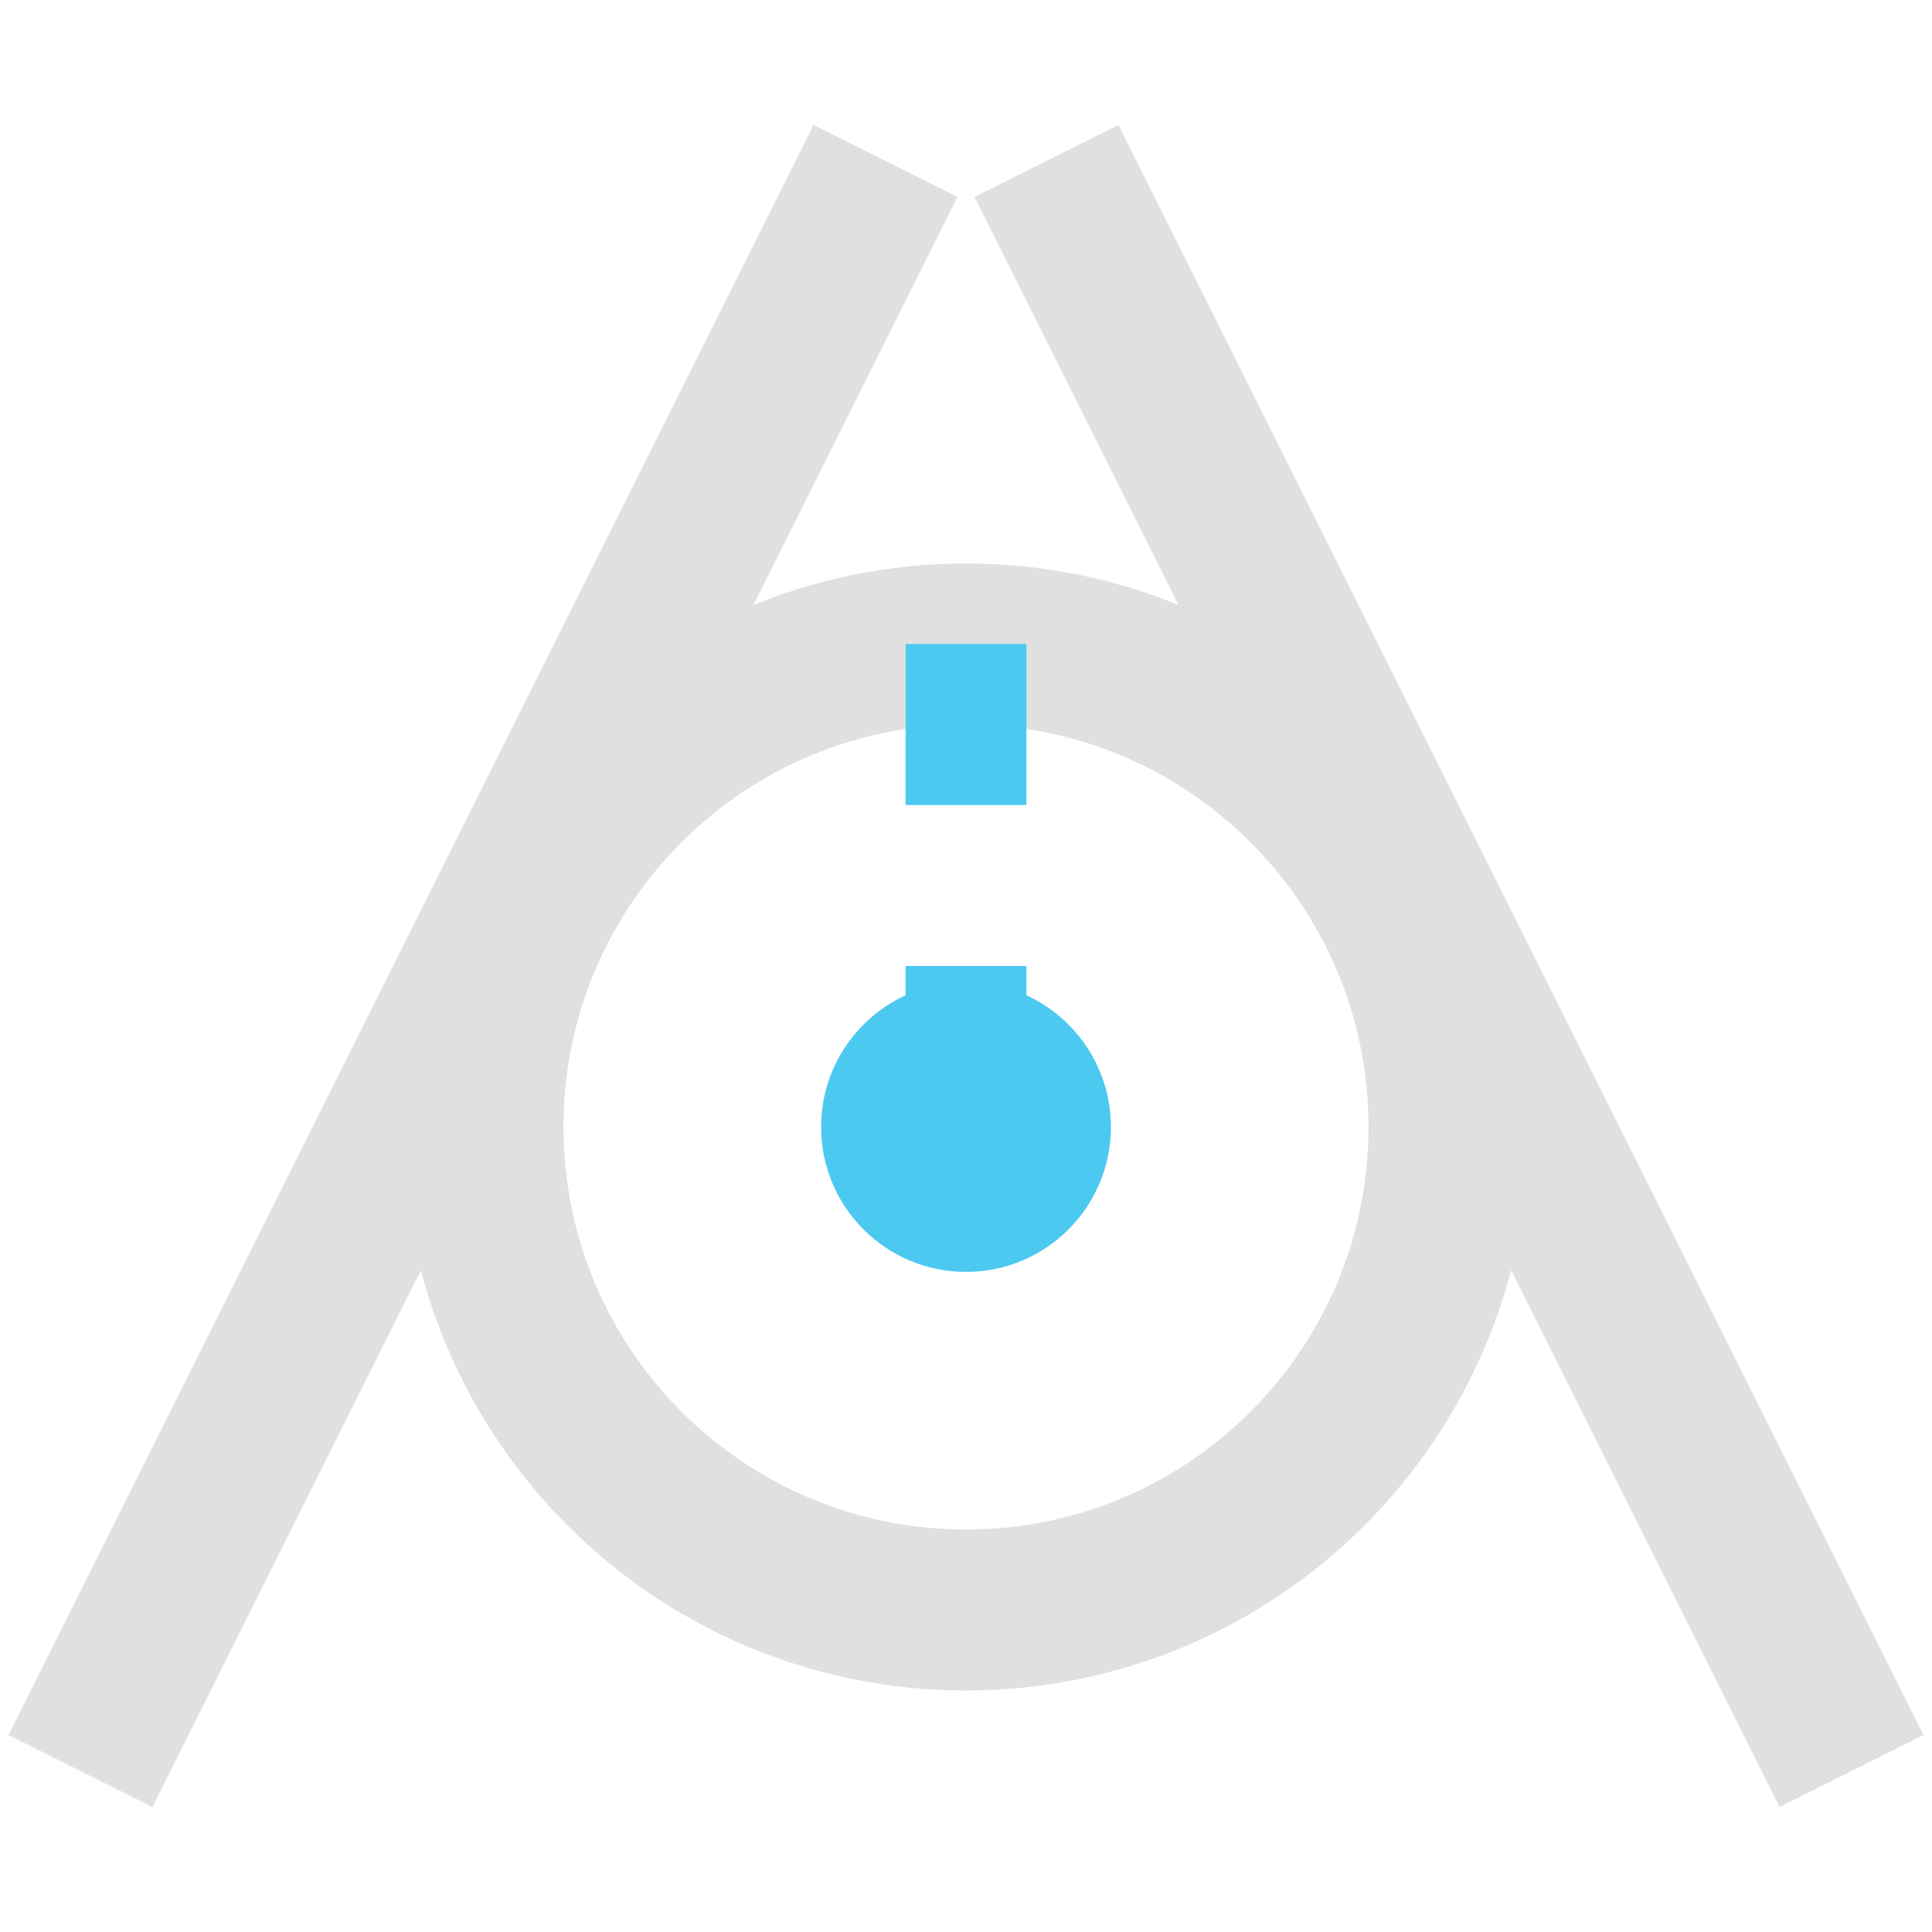
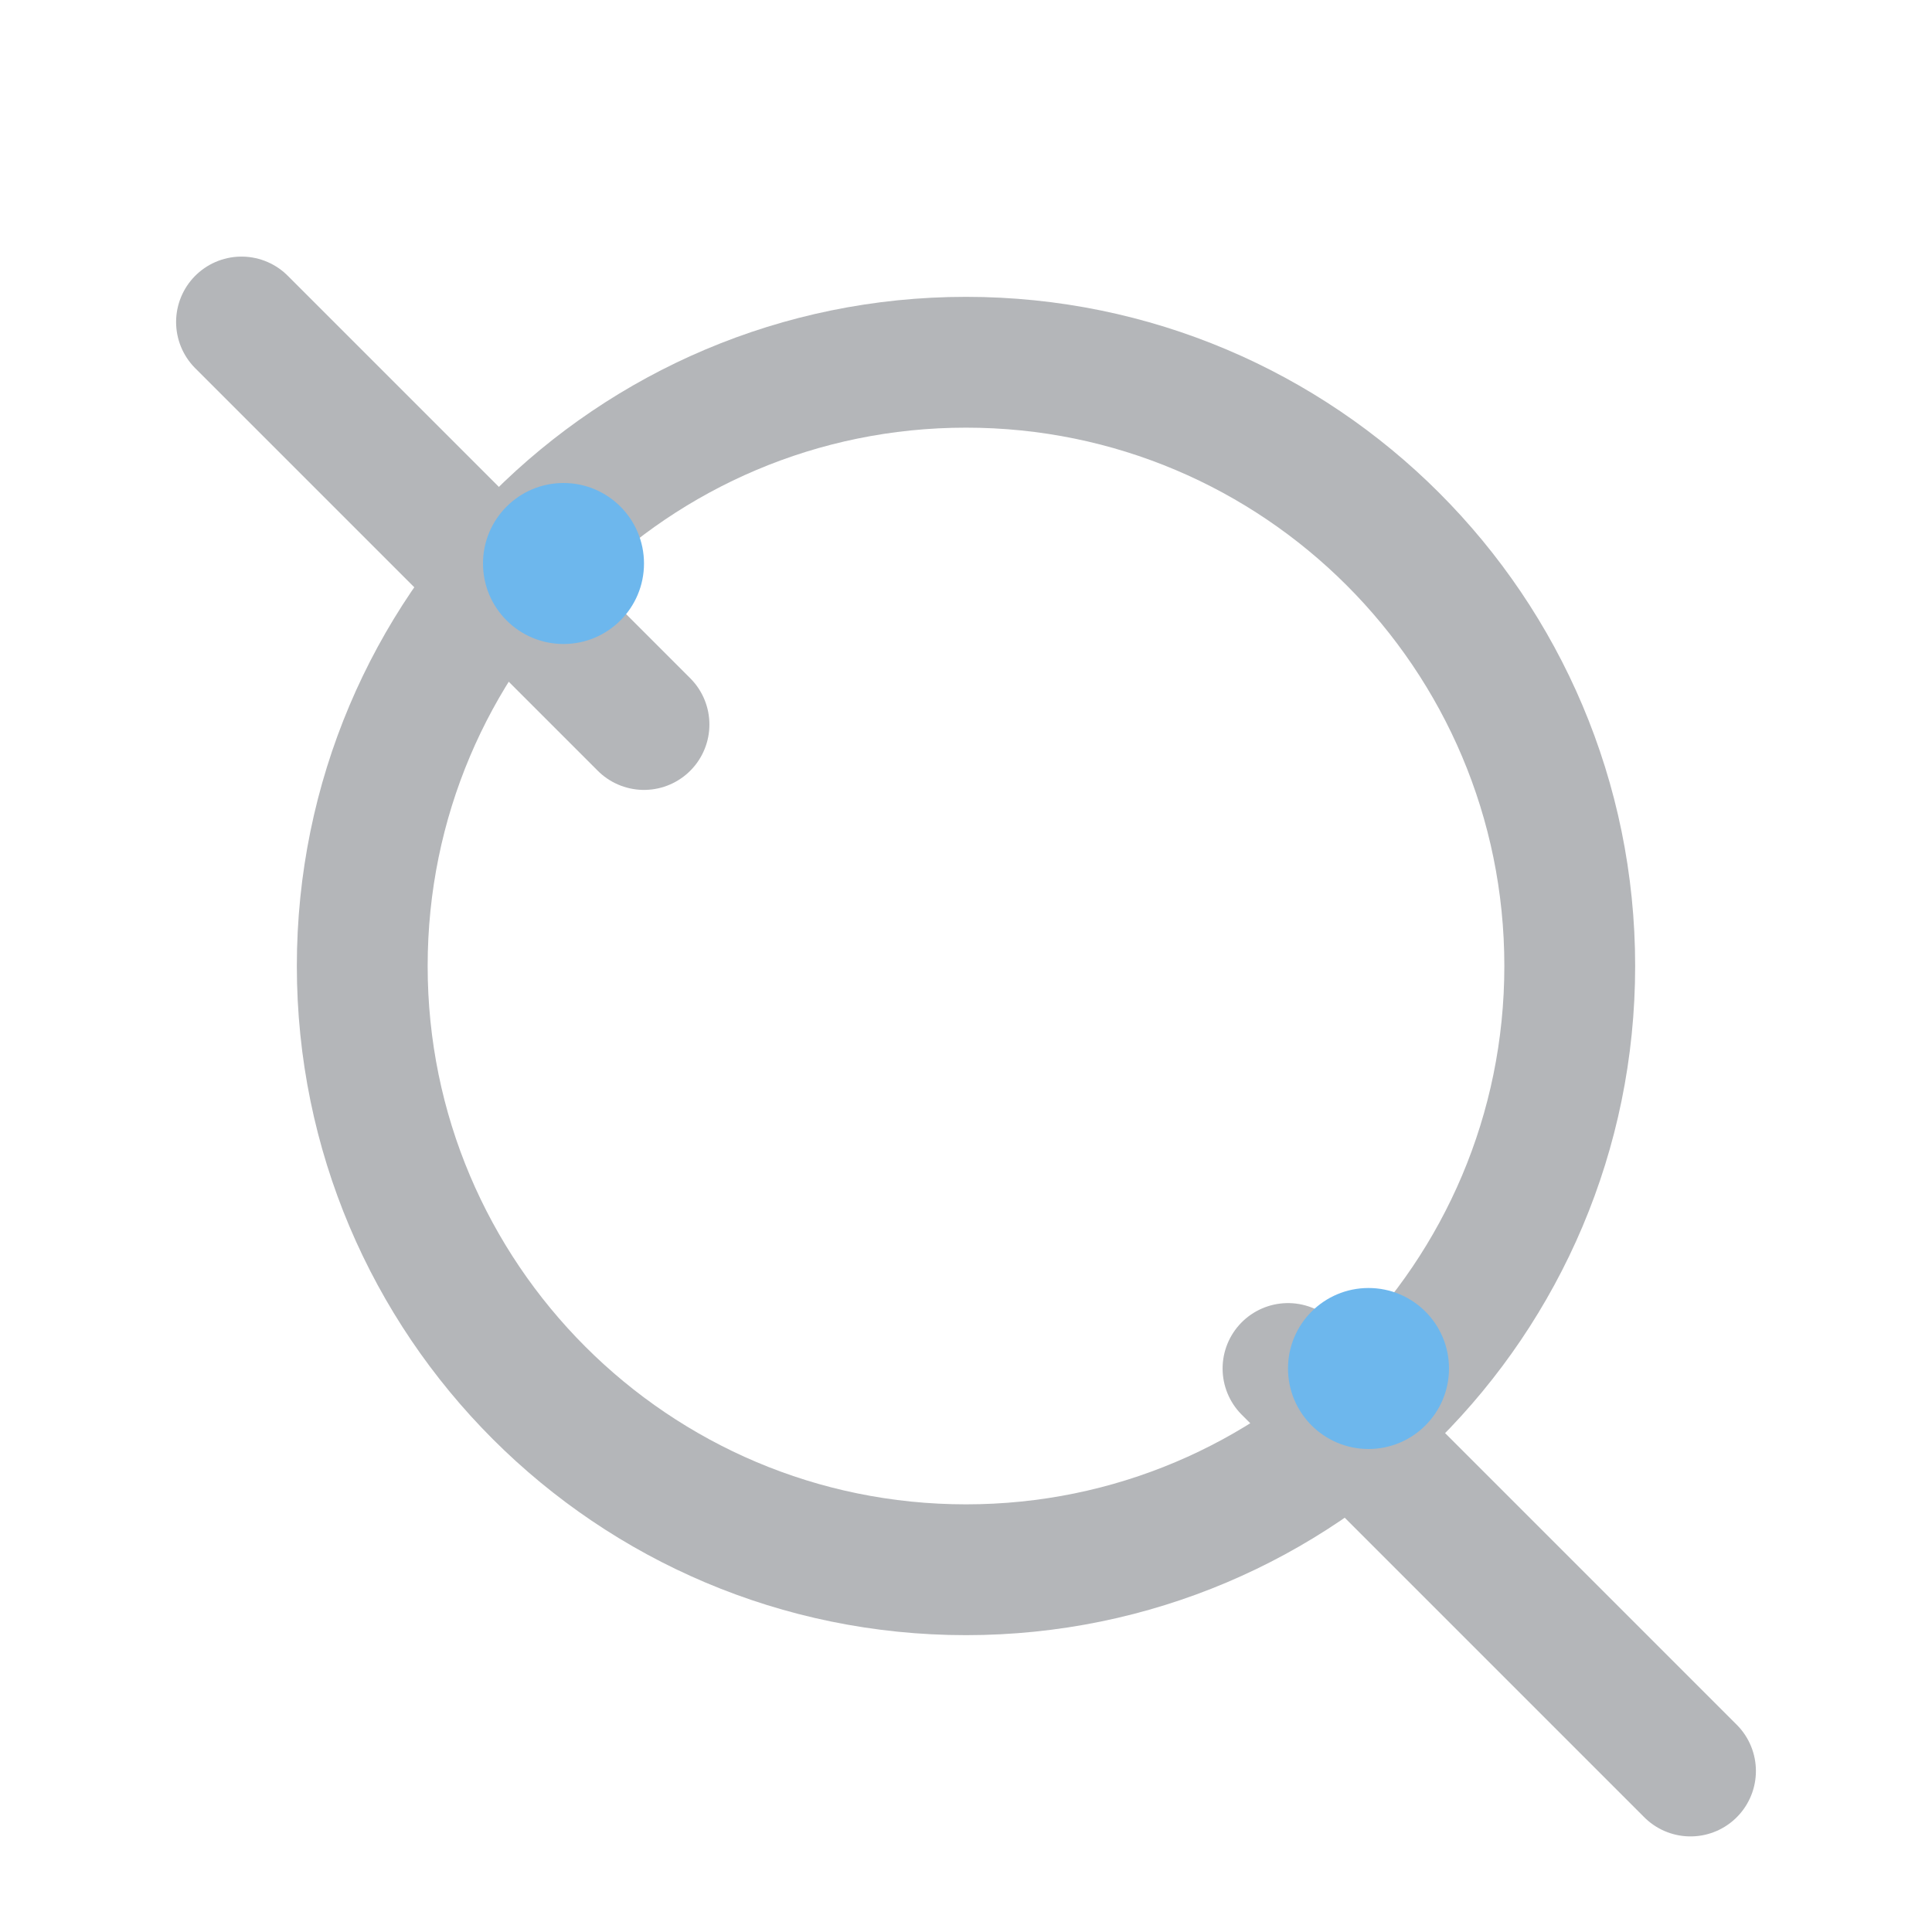
- <svg xmlns="http://www.w3.org/2000/svg" viewBox="0 0 24 24" width="64" height="64">
-   <line x1="1" y1="22" x2="11" y2="2" stroke="#e0e0e0" stroke-width="2" fill="none" />
-   <line x1="23" y1="22" x2="13" y2="2" stroke="#e0e0e0" stroke-width="2" fill="none" />
-   <circle cx="12" cy="14" r="6" stroke="#e0e0e0" stroke-width="2" fill="none" />
-   <line x1="12" y1="14" x2="12" y2="8" stroke="#4cc9f0" stroke-width="1.5" stroke-dasharray="2 2" fill="none" />
-   <circle cx="12" cy="14" r="1.8" fill="#4cc9f0" />
+ <svg xmlns="http://www.w3.org/2000/svg" viewBox="0 0 24 24" role="img" aria-label="Circle Ttr">
+   <circle cx="12" cy="12" r="7.5" stroke="#B4B6B9" stroke-width="1.625" stroke-linecap="round" stroke-linejoin="round" fill="none" />
+   <line x1="3" y1="4" x2="8" y2="9" stroke="#B4B6B9" stroke-width="1.625" stroke-linecap="round" stroke-linejoin="round" fill="none" />
+   <line x1="16" y1="17" x2="21" y2="22" stroke="#B4B6B9" stroke-width="1.625" stroke-linecap="round" stroke-linejoin="round" fill="none" />
+   <circle cx="7" cy="7" r="1" stroke="none" fill="#6DB7ED" />
+   <circle cx="17" cy="17" r="1" stroke="none" fill="#6DB7ED" />
</svg>
